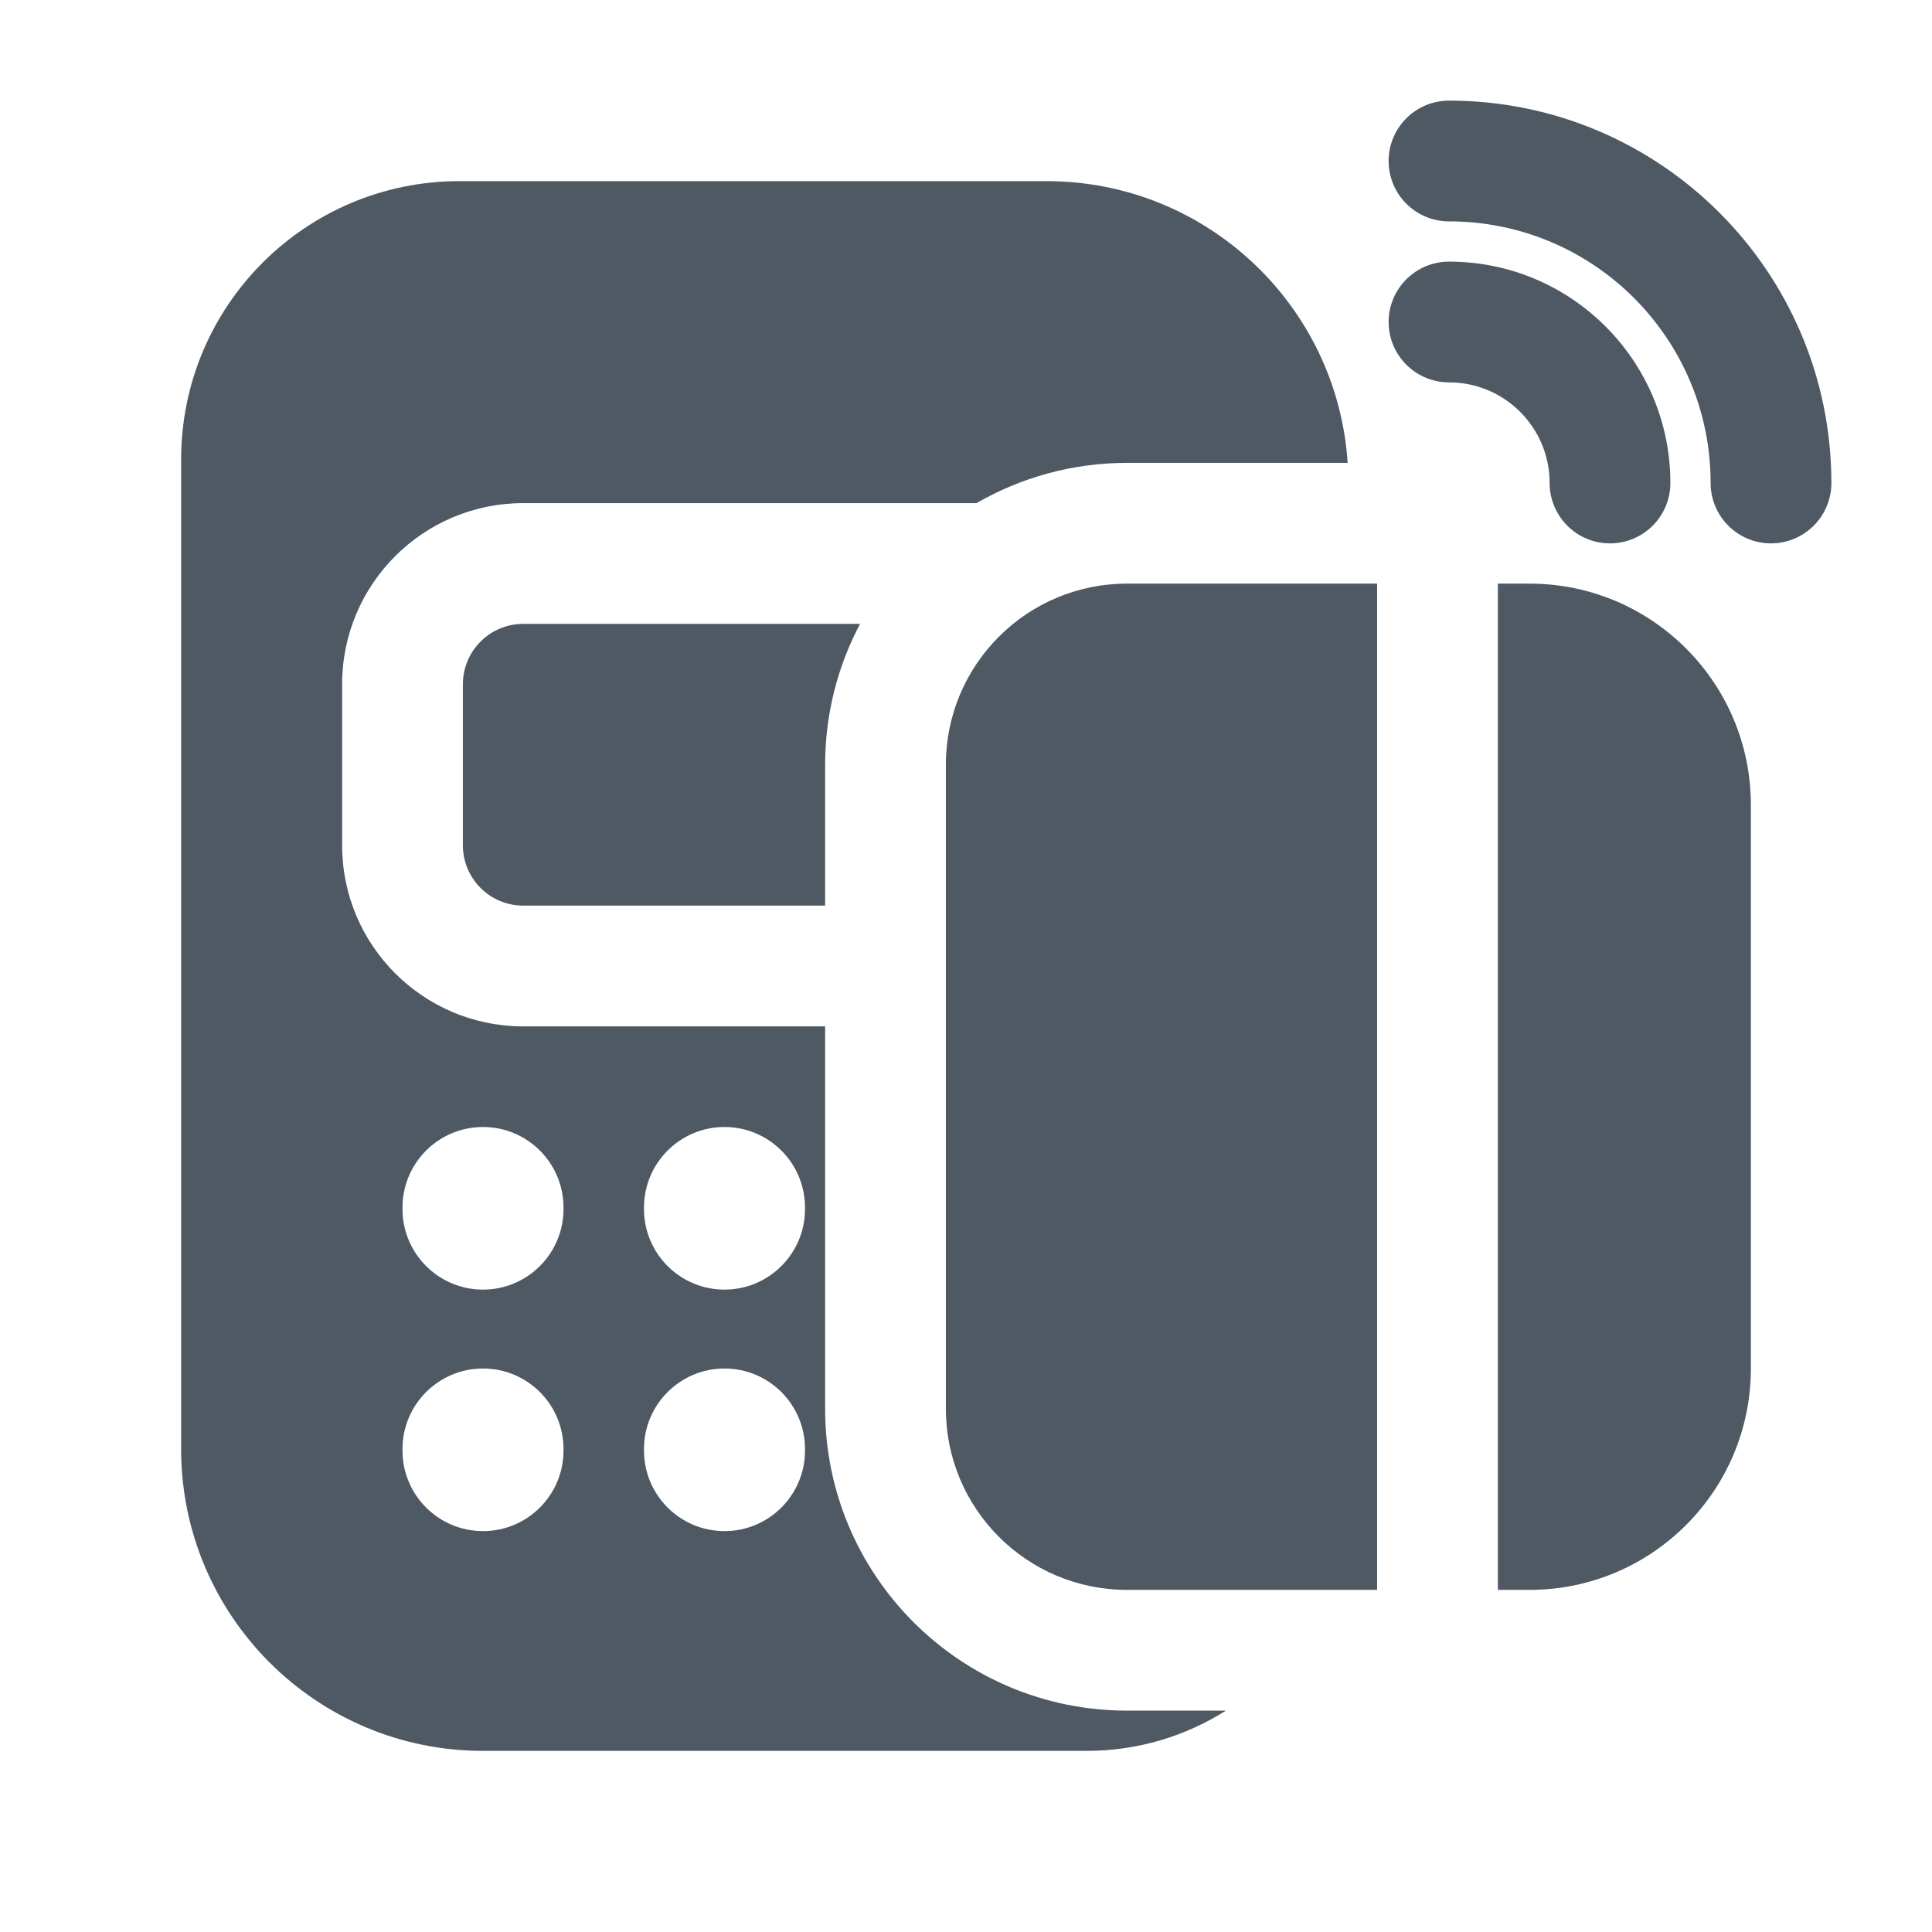
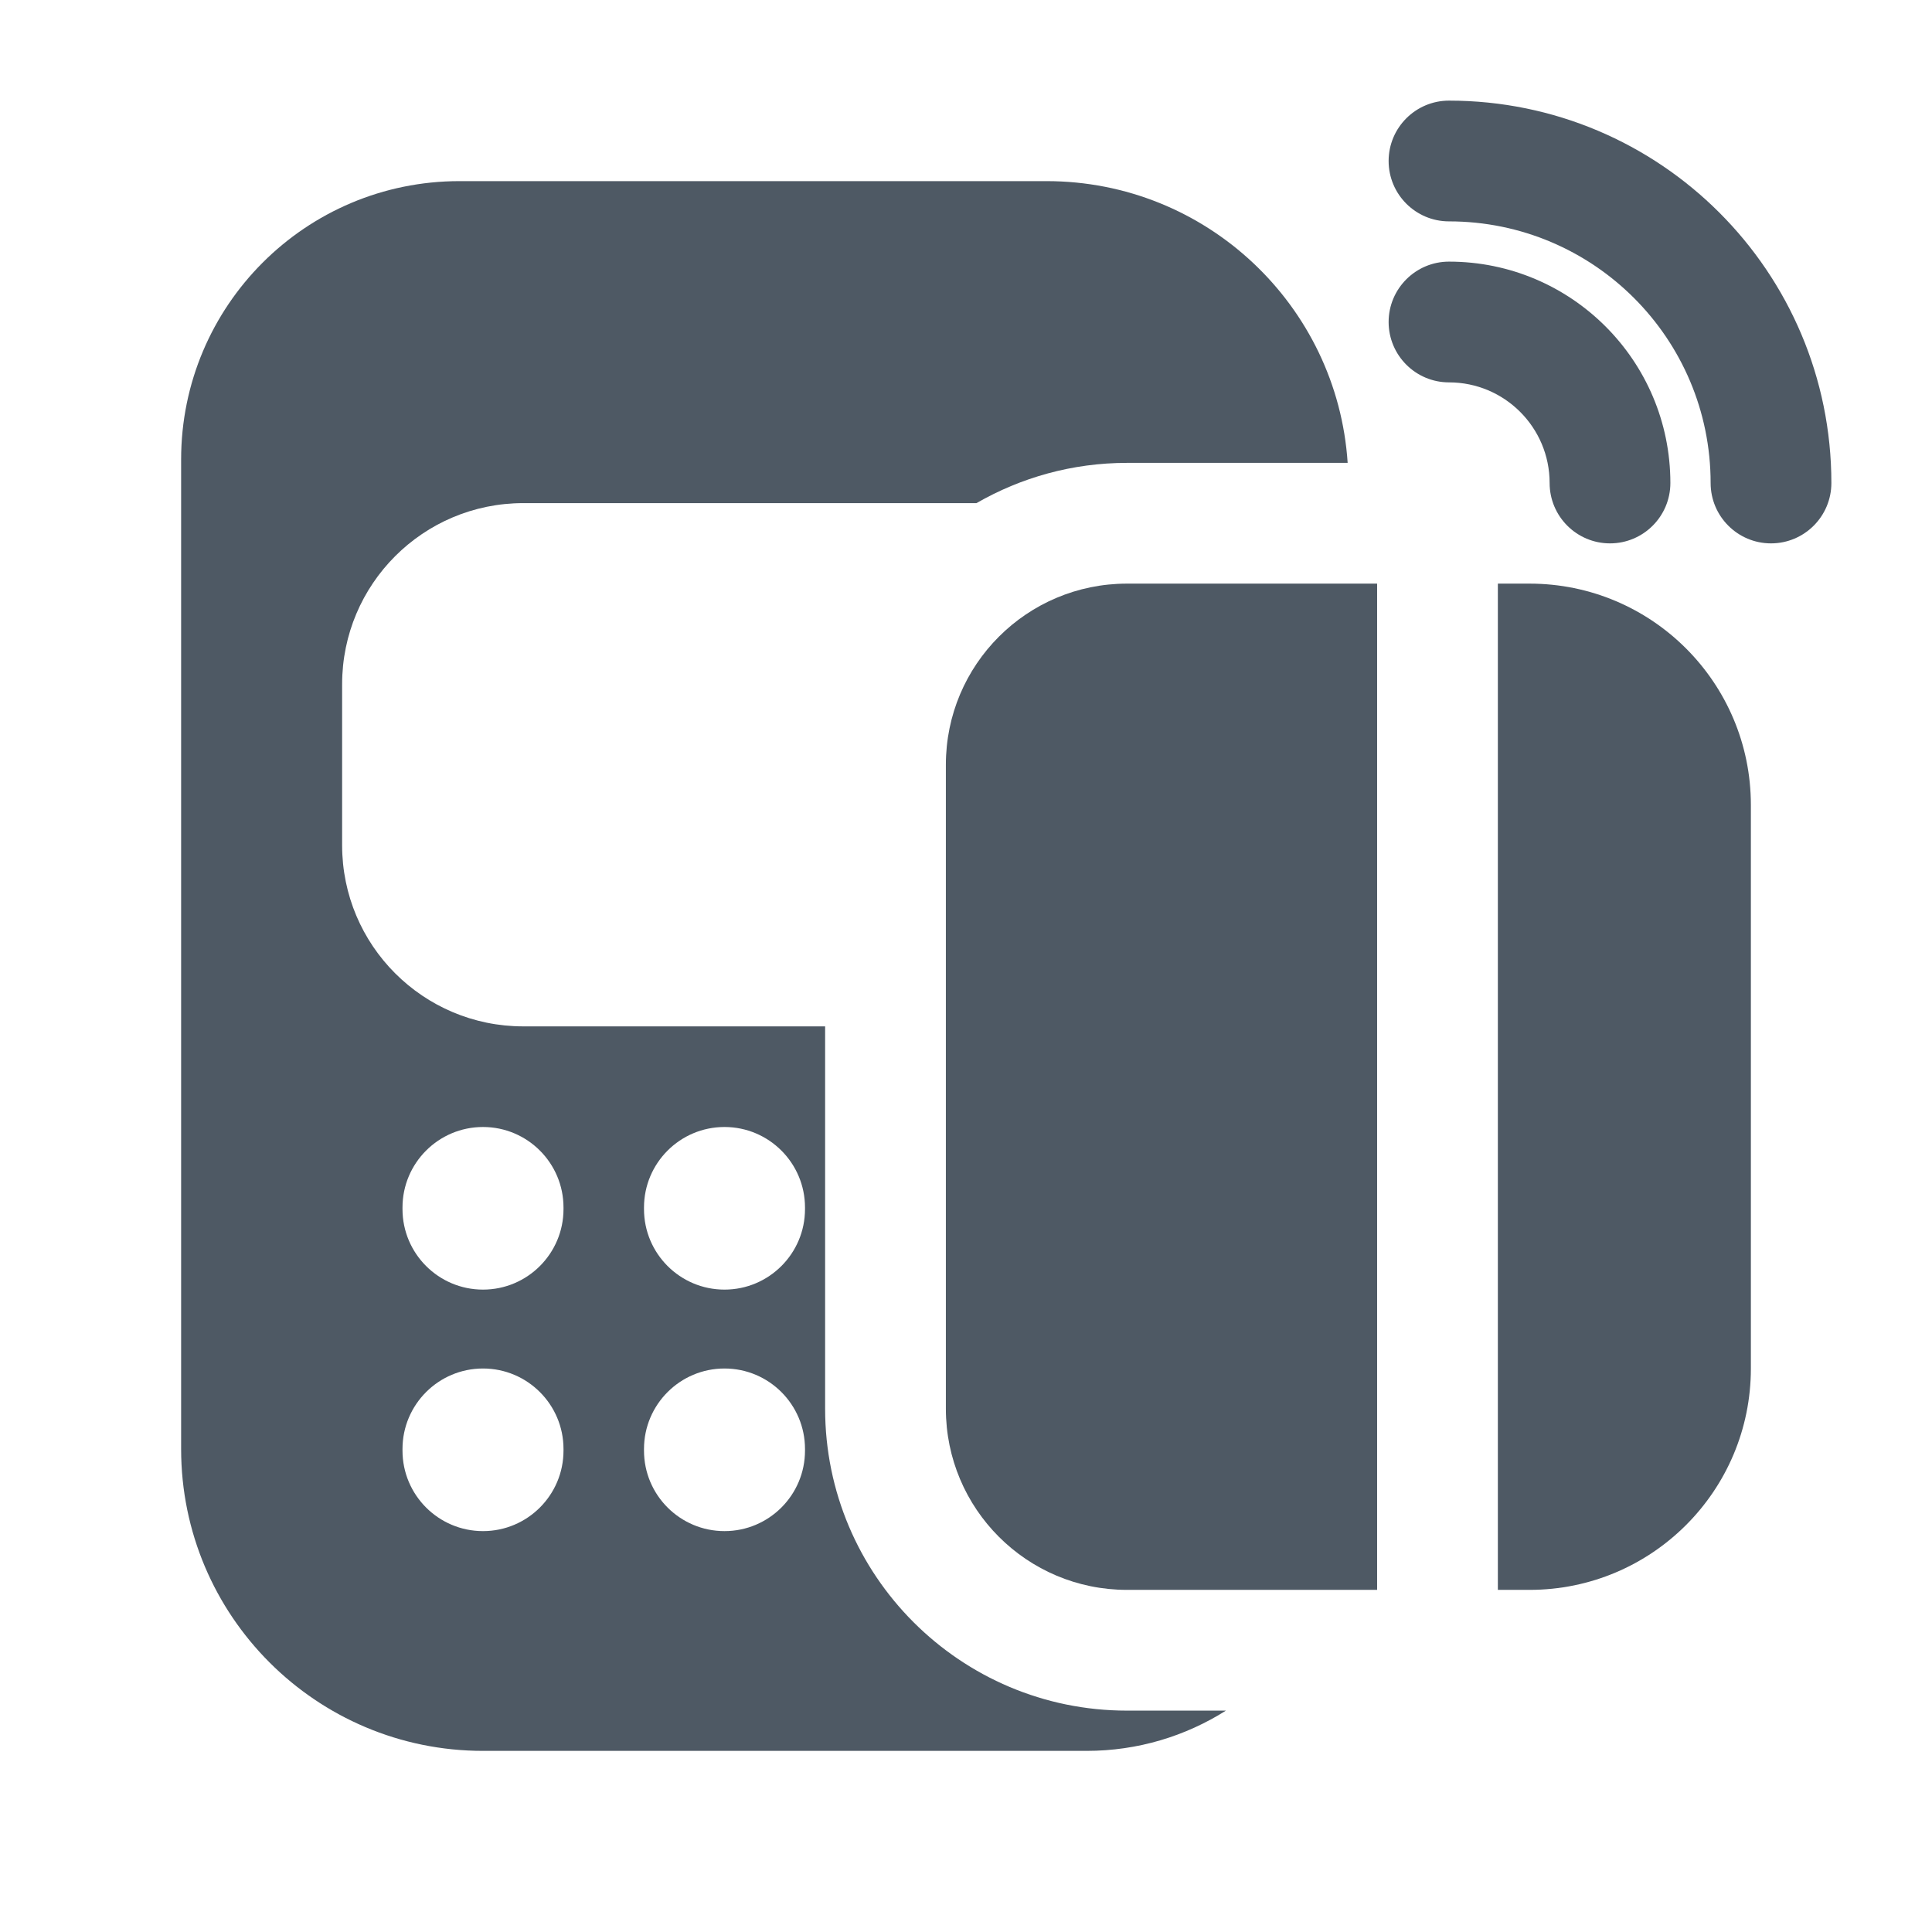
<svg xmlns="http://www.w3.org/2000/svg" width="24" height="24" viewBox="0 0 24 24" fill="none">
  <path fill-rule="evenodd" clip-rule="evenodd" d="M13 2.25C14.987 2.25 16.613 3.796 16.741 5.75H14C13.319 5.75 12.681 5.933 12.13 6.25H6.5C5.257 6.25 4.25 7.257 4.25 8.5V10.5C4.25 11.743 5.257 12.75 6.5 12.75H10.25V17.5C10.25 19.571 11.929 21.25 14 21.25H15.229C14.728 21.566 14.136 21.75 13.5 21.75H6C3.929 21.75 2.25 20.071 2.25 18V5.708C2.25 3.798 3.798 2.25 5.708 2.25H13ZM6 17C5.448 17 5 17.448 5 18V18.02C5 18.572 5.448 19.02 6 19.02C6.552 19.02 7 18.572 7 18.02V18C7 17.448 6.552 17 6 17ZM9 17C8.448 17 8 17.448 8 18V18.02C8 18.572 8.448 19.02 9 19.02C9.552 19.02 10 18.572 10 18.02V18C10 17.448 9.552 17 9 17ZM6 14C5.448 14 5 14.448 5 15V15.02C5 15.572 5.448 16.02 6 16.02C6.552 16.02 7 15.572 7 15.02V15C7 14.448 6.552 14 6 14ZM9 14C8.448 14 8 14.448 8 15V15.02C8 15.572 8.448 16.02 9 16.02C9.552 16.02 10 15.572 10 15.02V15C10 14.448 9.552 14 9 14Z" fill="#4E5964" />
  <path d="M17.107 7.25V19.75H14C12.757 19.75 11.75 18.743 11.75 17.5V9.5C11.75 8.257 12.757 7.25 14 7.25H17.107Z" fill="#4E5964" />
  <path d="M19 7.25C20.519 7.25 21.75 8.481 21.75 10V17C21.75 18.519 20.519 19.75 19 19.75H18.607V7.25H19Z" fill="#4E5964" />
-   <path d="M10.684 7.75C10.407 8.273 10.25 8.868 10.25 9.5V11.25H6.5C6.086 11.25 5.75 10.914 5.75 10.5V8.5C5.75 8.086 6.086 7.75 6.5 7.75H10.684Z" fill="#4E5964" />
  <path d="M18 3.25C19.519 3.25 20.75 4.481 20.75 6C20.75 6.414 20.414 6.75 20 6.75C19.586 6.75 19.25 6.414 19.25 6C19.25 5.31 18.69 4.75 18 4.75C17.586 4.75 17.25 4.414 17.25 4C17.25 3.586 17.586 3.25 18 3.25Z" fill="#4E5964" />
  <path d="M18 1.25C20.623 1.25 22.75 3.377 22.75 6C22.75 6.414 22.414 6.75 22 6.75C21.586 6.75 21.25 6.414 21.25 6C21.25 4.205 19.795 2.75 18 2.75C17.586 2.75 17.25 2.414 17.25 2C17.25 1.586 17.586 1.25 18 1.25Z" fill="#4E5964" />
</svg>
